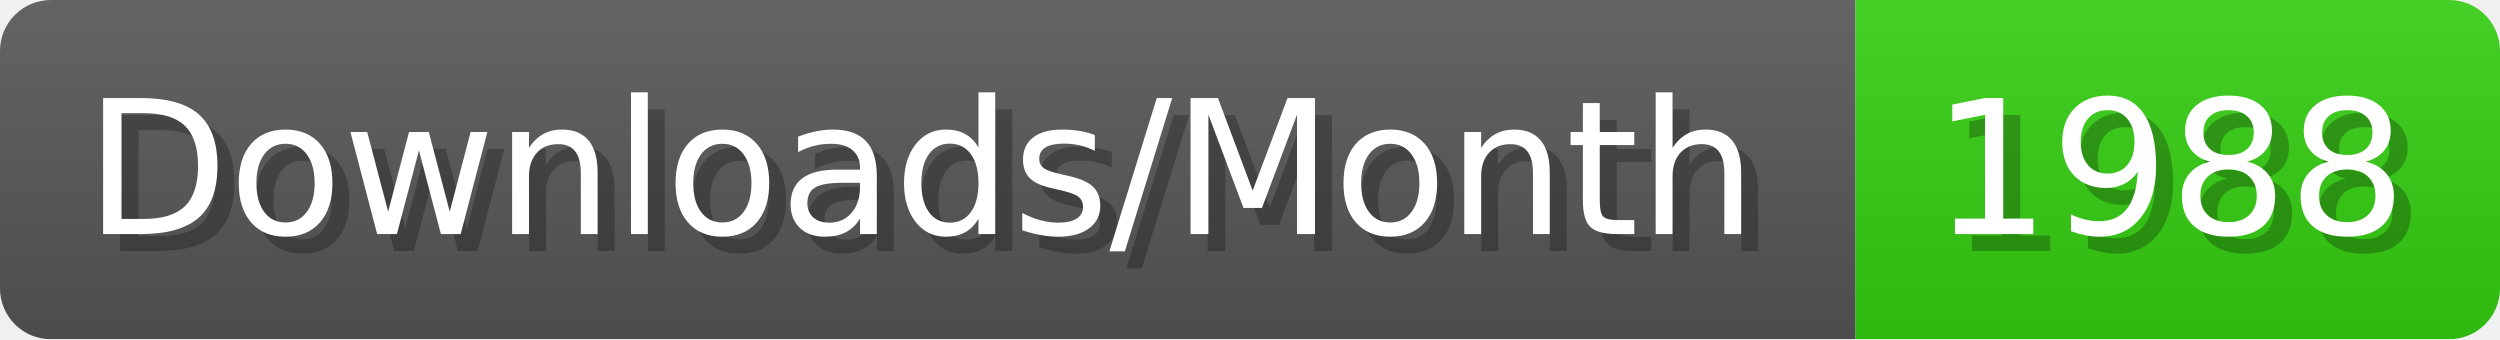
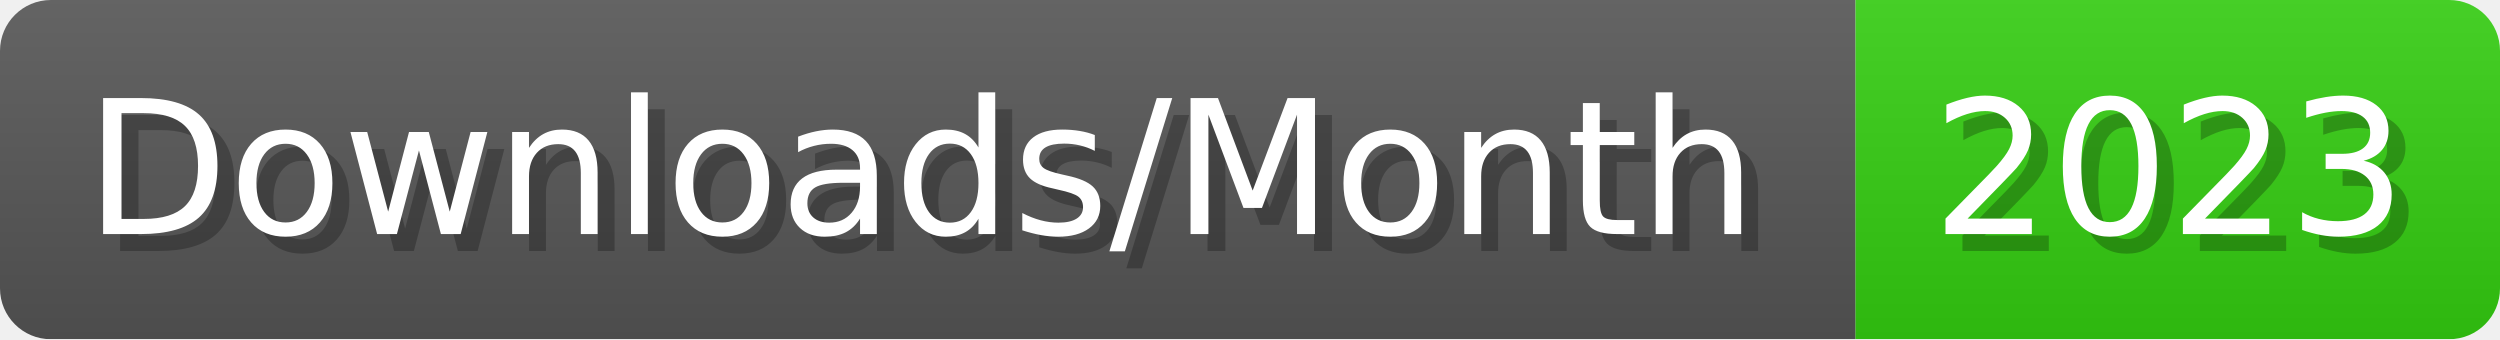
- <svg xmlns="http://www.w3.org/2000/svg" width="147.4" height="20" viewBox="0 0 1474 200" role="img" aria-label="Downloads/Month: 1988">
+ <svg xmlns="http://www.w3.org/2000/svg" width="147.4" height="20" viewBox="0 0 1474 200" role="img" aria-label="Downloads/Month: 2023">
  <linearGradient id="YlXUI" x2="0" y2="100%">
    <stop offset="0" stop-opacity=".1" stop-color="#EEE" />
    <stop offset="1" stop-opacity=".1" />
  </linearGradient>
  <mask id="JHhop">
    <rect width="1474" height="200" rx="30" fill="#FFF" />
  </mask>
  <g mask="url(#JHhop)">
    <rect width="1094" height="200" fill="#555" />
    <rect width="380" height="200" fill="#3C1" x="1094" />
    <rect width="1474" height="200" fill="url(#YlXUI)" />
  </g>
  <g aria-hidden="true" fill="#fff" text-anchor="start" font-family="Verdana,DejaVu Sans,sans-serif" font-size="110">
    <text x="60" y="148" textLength="994" fill="#000" opacity="0.25">Downloads/Month</text>
    <text x="50" y="138" textLength="994">Downloads/Month</text>
-     <text x="1149" y="148" textLength="280" fill="#000" opacity="0.25">1988</text>
-     <text x="1139" y="138" textLength="280">1988</text>
+     <text x="1149" y="148" textLength="280" fill="#000" opacity="0.25">2023</text>
+     <text x="1139" y="138" textLength="280">2023</text>
  </g>
</svg>
